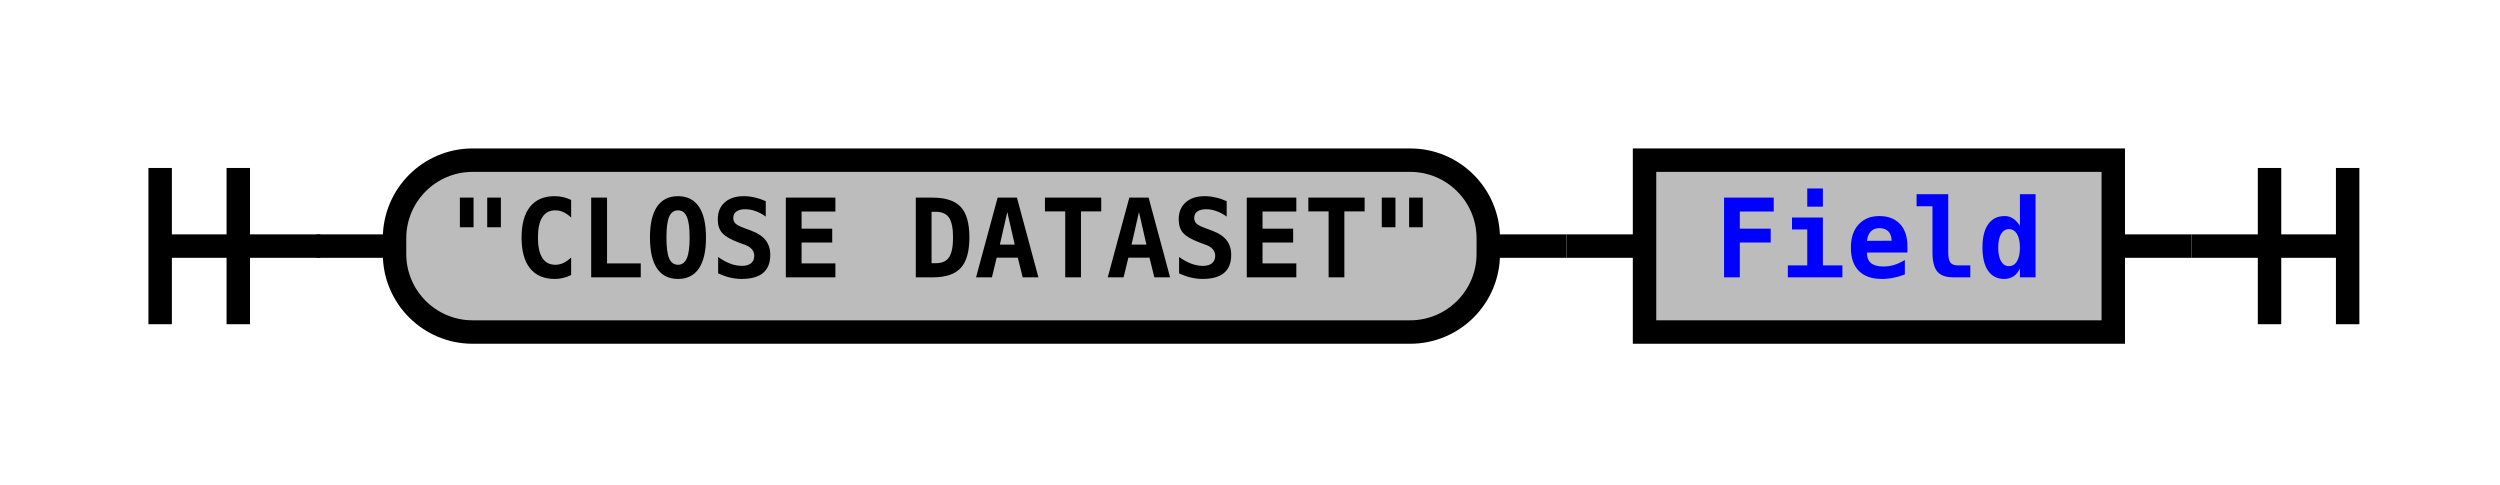
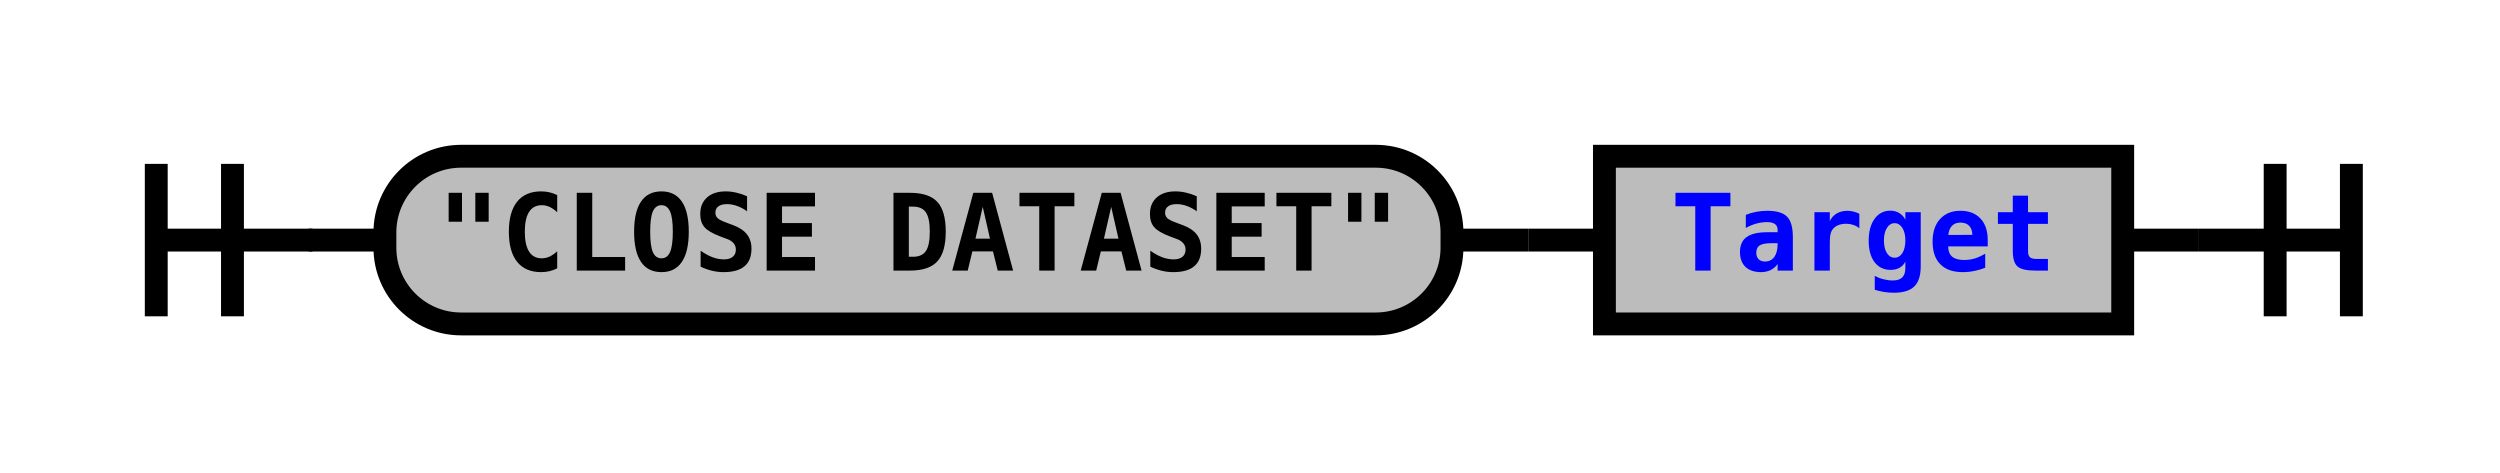
- <svg xmlns="http://www.w3.org/2000/svg" xmlns:xlink="http://www.w3.org/1999/xlink" class="railroad-diagram" width="320" height="62" viewBox="0 0 320 62">
+ <svg xmlns="http://www.w3.org/2000/svg" xmlns:xlink="http://www.w3.org/1999/xlink" class="railroad-diagram" width="328" height="62" viewBox="0 0 328 62">
  <defs>
    <style type="text/css">
path {
stroke-width: 3;
stroke: black;
fill: rgba(0,0,0,0);
}
text {
font: bold 14px monospace;
text-anchor: middle;
}
text.diagram-text {
font-size: 12px;
}
a {
fill: blue;
}
text.diagram-arrow {
font-size: 16px;
}
text.label {
text-anchor: start;
}
text.comment {
font: italic 12px monospace;
}
rect {
stroke-width: 3;
stroke: black;
fill: #BCBCBC;
}
path.diagram-text {
stroke-width: 3;
stroke: black;
fill: #BCBCBC;
cursor: help;
}
</style>
  </defs>
  <g transform="translate(.5 .5)">
    <path d="M 20 21 v 20 m 10 -20 v 20 m -10 -10 h 20.5" />
    <path d="M40 31h10" />
    <g>
      <path d="M50 31h0" />
-       <path d="M270 31h0" />
+       <path d="M278 31h0" />
      <g class="terminal">
        <path d="M50 31h0" />
        <path d="M190 31h0" />
        <rect x="50" y="20" width="140" height="22" rx="10" ry="10" />
        <text x="120" y="35">"CLOSE DATASET"</text>
      </g>
      <path d="M190 31h10" />
      <path d="M200 31h10" />
      <g class="non-terminal">
        <path d="M210 31h0" />
-         <path d="M270 31h0" />
-         <rect x="210" y="20" width="60" height="22" />
-         <a xlink:href="reuse_field.svg">
-           <text x="240" y="35">Field</text>
+         <path d="M278 31h0" />
+         <rect x="210" y="20" width="68" height="22" />
+         <a xlink:href="reuse_target.svg">
+           <text x="244" y="35">Target</text>
        </a>
      </g>
    </g>
-     <path d="M270 31h10" />
-     <path d="M 280 31 h 20 m -10 -10 v 20 m 10 -20 v 20" />
+     <path d="M278 31h10" />
+     <path d="M 288 31 h 20 m -10 -10 v 20 m 10 -20 v 20" />
  </g>
</svg>
